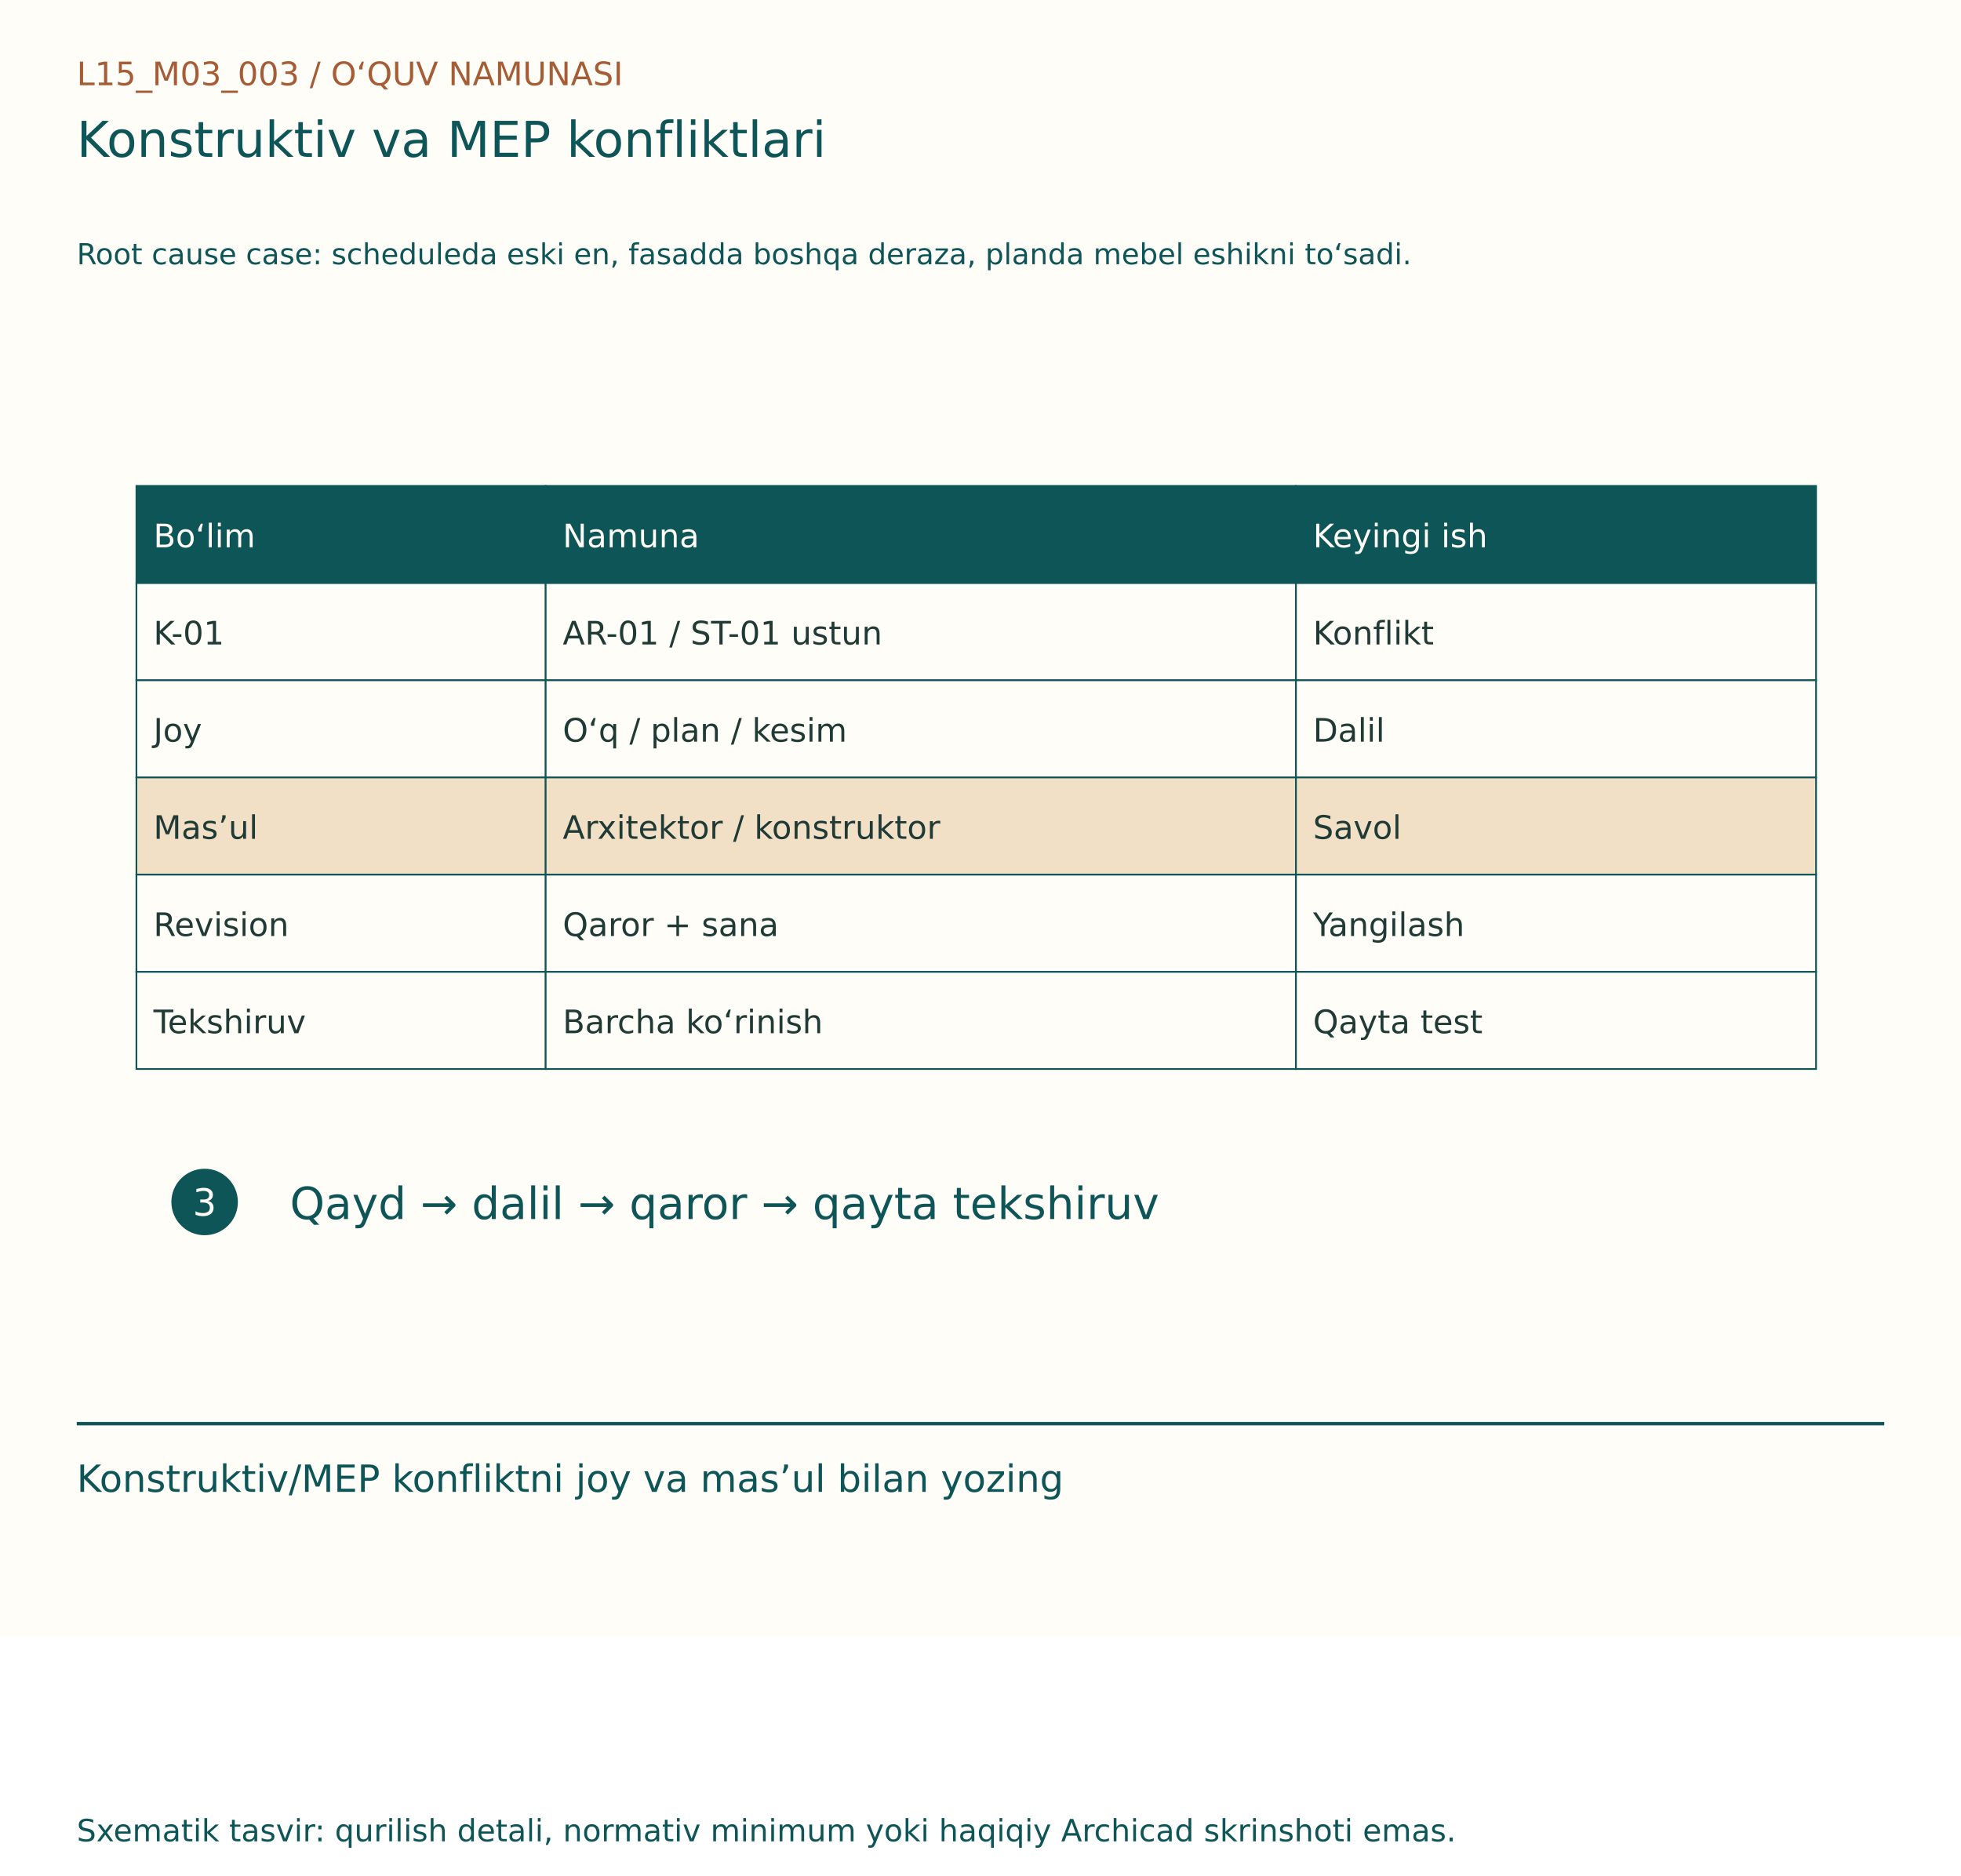
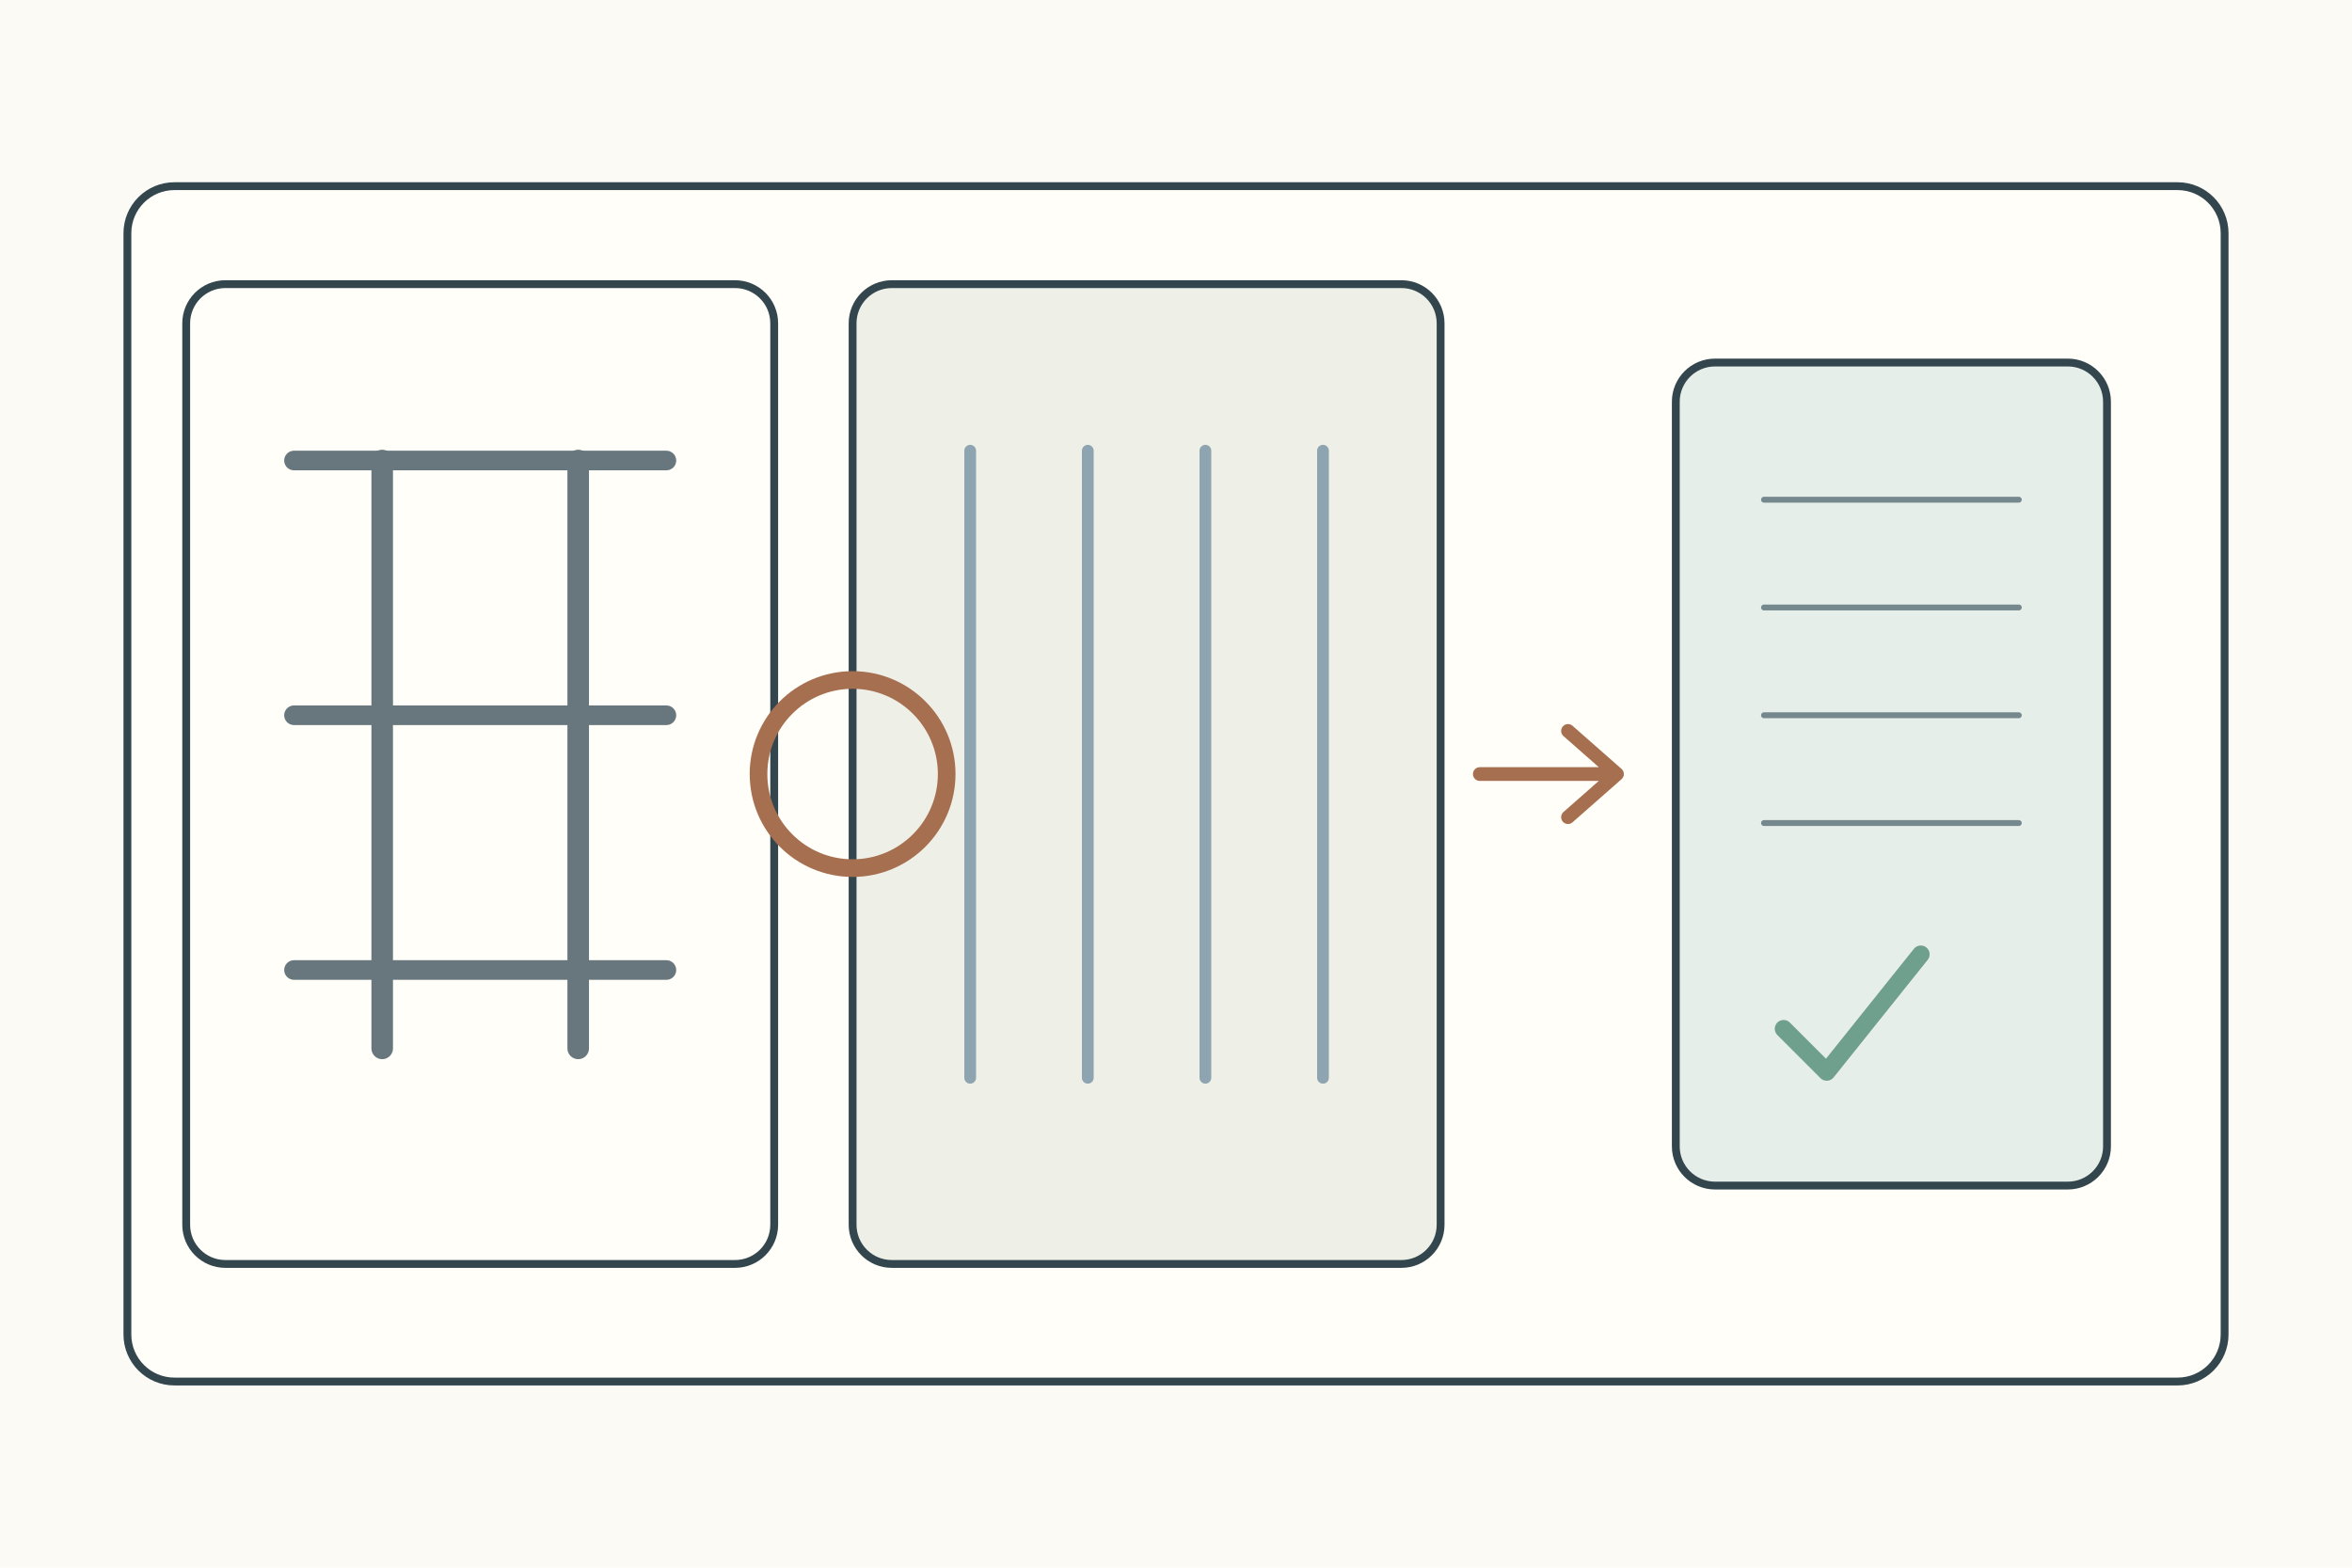
- <svg xmlns="http://www.w3.org/2000/svg" width="1150" height="1100" viewBox="0 0 1150 1100">
-   <rect width="1150" height="960" fill="#FFFDF7" />
-   <g font-family="DejaVu Sans, Segoe UI, sans-serif">
-     <text x="45" y="50" font-size="19" fill="#A65D35">L15_M03_003  /  O‘QUV NAMUNASI</text>
-     <text x="45" y="92" font-size="29" fill="#0E5558">Konstruktiv va MEP konfliktlari</text>
-     <text x="45" y="155" font-size="17" fill="#0E5558">Root cause case: scheduleda eski en, fasadda boshqa deraza, planda mebel eshikni to‘sadi.</text>
-     <g transform="translate(0,80)">
-       <rect x="80" y="205" width="240" height="57" fill="#0E5558" stroke="#0E5558" stroke-width="1" />
-       <text x="90" y="241" font-size="19" fill="#FFFDF7">Bo‘lim</text>
-       <rect x="320" y="205" width="440" height="57" fill="#0E5558" stroke="#0E5558" stroke-width="1" />
-       <text x="330" y="241" font-size="19" fill="#FFFDF7">Namuna</text>
-       <rect x="760" y="205" width="305" height="57" fill="#0E5558" stroke="#0E5558" stroke-width="1" />
-       <text x="770" y="241" font-size="19" fill="#FFFDF7">Keyingi ish</text>
-       <rect x="80" y="262" width="240" height="57" fill="#FFFDF7" stroke="#0E5558" stroke-width="1" />
-       <text x="90" y="298" font-size="19" fill="#203B36">K-01</text>
-       <rect x="320" y="262" width="440" height="57" fill="#FFFDF7" stroke="#0E5558" stroke-width="1" />
-       <text x="330" y="298" font-size="19" fill="#203B36">AR-01 / ST-01 ustun</text>
-       <rect x="760" y="262" width="305" height="57" fill="#FFFDF7" stroke="#0E5558" stroke-width="1" />
-       <text x="770" y="298" font-size="19" fill="#203B36">Konflikt</text>
-       <rect x="80" y="319" width="240" height="57" fill="#FFFDF7" stroke="#0E5558" stroke-width="1" />
-       <text x="90" y="355" font-size="19" fill="#203B36">Joy</text>
-       <rect x="320" y="319" width="440" height="57" fill="#FFFDF7" stroke="#0E5558" stroke-width="1" />
-       <text x="330" y="355" font-size="19" fill="#203B36">O‘q / plan / kesim</text>
-       <rect x="760" y="319" width="305" height="57" fill="#FFFDF7" stroke="#0E5558" stroke-width="1" />
-       <text x="770" y="355" font-size="19" fill="#203B36">Dalil</text>
-       <rect x="80" y="376" width="240" height="57" fill="#F1DFC6" stroke="#0E5558" stroke-width="1" />
-       <text x="90" y="412" font-size="19" fill="#203B36">Mas’ul</text>
-       <rect x="320" y="376" width="440" height="57" fill="#F1DFC6" stroke="#0E5558" stroke-width="1" />
-       <text x="330" y="412" font-size="19" fill="#203B36">Arxitektor / konstruktor</text>
-       <rect x="760" y="376" width="305" height="57" fill="#F1DFC6" stroke="#0E5558" stroke-width="1" />
-       <text x="770" y="412" font-size="19" fill="#203B36">Savol</text>
-       <rect x="80" y="433" width="240" height="57" fill="#FFFDF7" stroke="#0E5558" stroke-width="1" />
-       <text x="90" y="469" font-size="19" fill="#203B36">Revision</text>
-       <rect x="320" y="433" width="440" height="57" fill="#FFFDF7" stroke="#0E5558" stroke-width="1" />
-       <text x="330" y="469" font-size="19" fill="#203B36">Qaror + sana</text>
-       <rect x="760" y="433" width="305" height="57" fill="#FFFDF7" stroke="#0E5558" stroke-width="1" />
-       <text x="770" y="469" font-size="19" fill="#203B36">Yangilash</text>
-       <rect x="80" y="490" width="240" height="57" fill="#FFFDF7" stroke="#0E5558" stroke-width="1" />
-       <text x="90" y="526" font-size="19" fill="#203B36">Tekshiruv</text>
-       <rect x="320" y="490" width="440" height="57" fill="#FFFDF7" stroke="#0E5558" stroke-width="1" />
-       <text x="330" y="526" font-size="19" fill="#203B36">Barcha ko‘rinish</text>
-       <rect x="760" y="490" width="305" height="57" fill="#FFFDF7" stroke="#0E5558" stroke-width="1" />
-       <text x="770" y="526" font-size="19" fill="#203B36">Qayta test</text>
-       <circle cx="120" cy="625" r="18" fill="#0E5558" stroke="#0E5558" stroke-width="3" />
-       <text x="113" y="633" font-size="22" fill="#FFFDF7">3</text>
-       <text x="170" y="635" font-size="26" fill="#0E5558">Qayd → dalil → qaror → qayta tekshiruv</text>
+ <svg xmlns="http://www.w3.org/2000/svg" width="1200" height="800">
+   <rect width="1200" height="800" fill="#fbfaf4" />
+   <g stroke="#34464d" stroke-width="4" fill="none" stroke-linecap="round" stroke-linejoin="round">
+     <rect x="65" y="95" width="1070" height="610" rx="24" fill="#fffef9" />
+     <g transform="translate(95 145)">
+       <g>
+         <rect width="300" height="500" rx="20" fill="#fffef9" />
+         <path d="M55 90h190M55 220h190M55 350h190" stroke="#68777d" stroke-width="10" />
+         <path d="M100 90v300M200 90v300" stroke="#68777d" stroke-width="11" />
+       </g>
+       <g transform="translate(340 0)">
+         <rect width="300" height="500" rx="20" fill="#eef0e8" />
+         <path d="M60 85v320M120 85v320M180 85v320M240 85v320" stroke="#8ea4b0" stroke-width="6" />
+       </g>
+       <circle cx="340" cy="250" r="48" fill="none" stroke="#a66f50" stroke-width="9" />
+       <path d="M660 250h70m-25-22 25 22-25 22" stroke="#a66f50" stroke-width="7" />
+       <g transform="translate(760 40)">
+         <rect width="220" height="420" rx="20" fill="#e5eee8" />
+         <path d="M45 70h130M45 125h130M45 180h130M45 235h130" stroke="#75888d" stroke-width="3" />
+         <path d="M55 340l22 22 48-60" stroke="#6f9f8d" stroke-width="9" />
+       </g>
    </g>
-     <line x1="45" y1="835" x2="1105" y2="835" stroke="#0E5558" stroke-width="2" />
-     <text x="45" y="875" font-size="22" fill="#0E5558">Konstruktiv/MEP konfliktni joy va mas’ul bilan yozing</text>
-     <text x="45" y="1080" font-size="18" fill="#0E5558">Sxematik tasvir: qurilish detali, normativ minimum yoki haqiqiy Archicad skrinshoti emas.</text>
  </g>
</svg>
